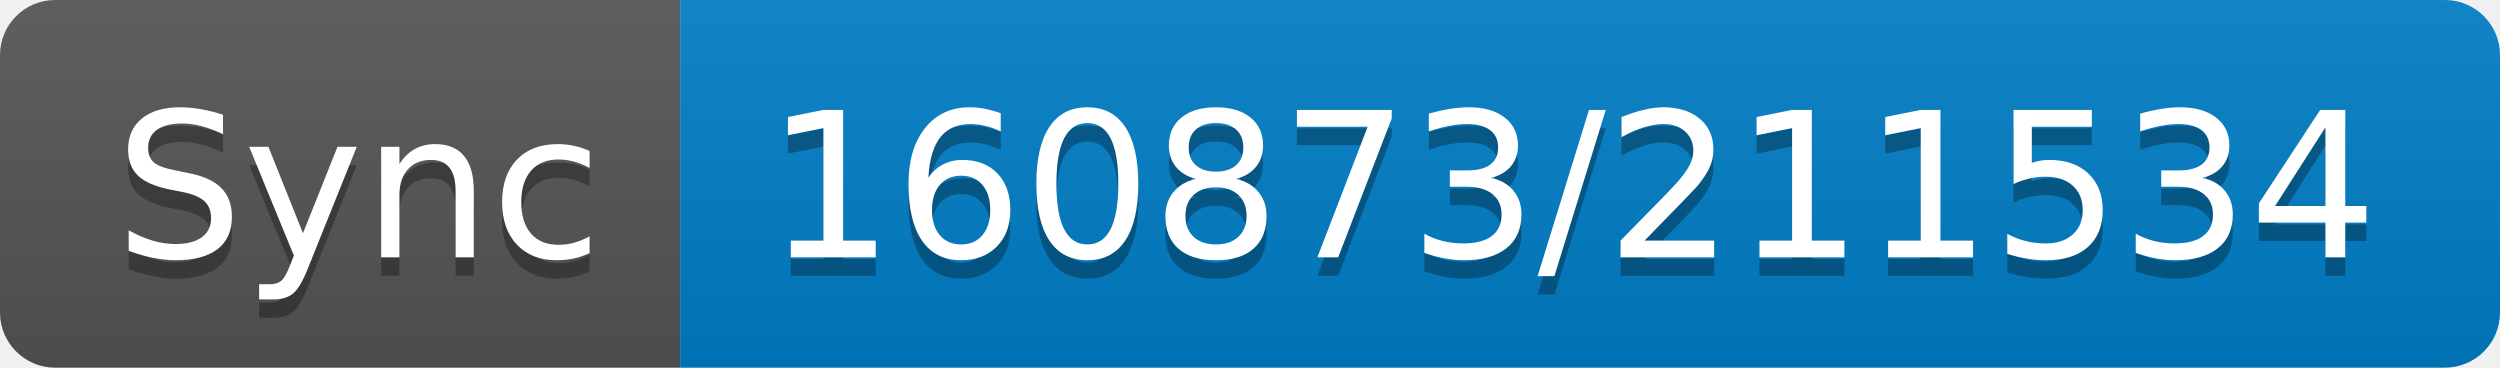
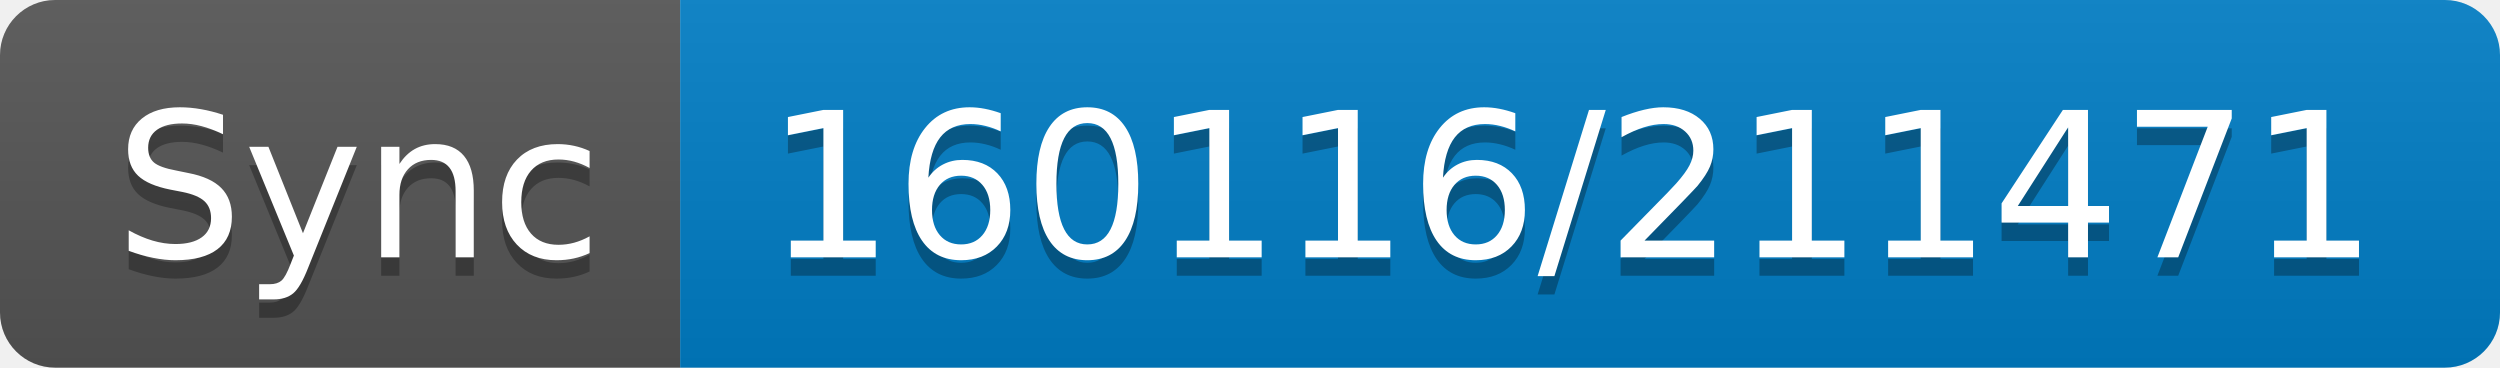
- <svg xmlns="http://www.w3.org/2000/svg" width="136" height="20" role="img" aria-label="Sync: 160873/211534">
+ <svg xmlns="http://www.w3.org/2000/svg" width="136" height="20" role="img" aria-label="Sync: 160116/211471">
  <linearGradient id="s" x2="0" y2="100%">
    <stop offset="0" stop-color="#bbb" stop-opacity=".1" />
    <stop offset="1" stop-opacity=".1" />
  </linearGradient>
  <clipPath id="r">
    <rect width="136" height="20" rx="3" fill="#fff" />
  </clipPath>
  <g clip-path="url(#r)">
    <rect width="37" height="20" fill="#555" />
    <rect x="37" width="99" height="20" fill="#007ec6" />
    <rect width="136" height="20" fill="url(#s)" />
  </g>
  <g fill="#fff" text-anchor="middle" font-family="Verdana,Geneva,DejaVu Sans,sans-serif" text-rendering="geometricPrecision" font-size="110">
    <text aria-hidden="true" x="195" y="150" fill="#010101" fill-opacity=".3" transform="scale(.1)" textLength="270">Sync</text>
    <text x="195" y="140" transform="scale(.1)" fill="#fff" textLength="270">Sync</text>
-     <text aria-hidden="true" x="855" y="150" fill="#010101" fill-opacity=".3" transform="scale(.1)" textLength="890">160873/211534</text>
-     <text x="855" y="140" transform="scale(.1)" fill="#fff" textLength="890">160873/211534</text>
+     <text aria-hidden="true" x="855" y="150" fill="#010101" fill-opacity=".3" transform="scale(.1)" textLength="890">160116/211471</text>
+     <text x="855" y="140" transform="scale(.1)" fill="#fff" textLength="890">160116/211471</text>
  </g>
</svg>
